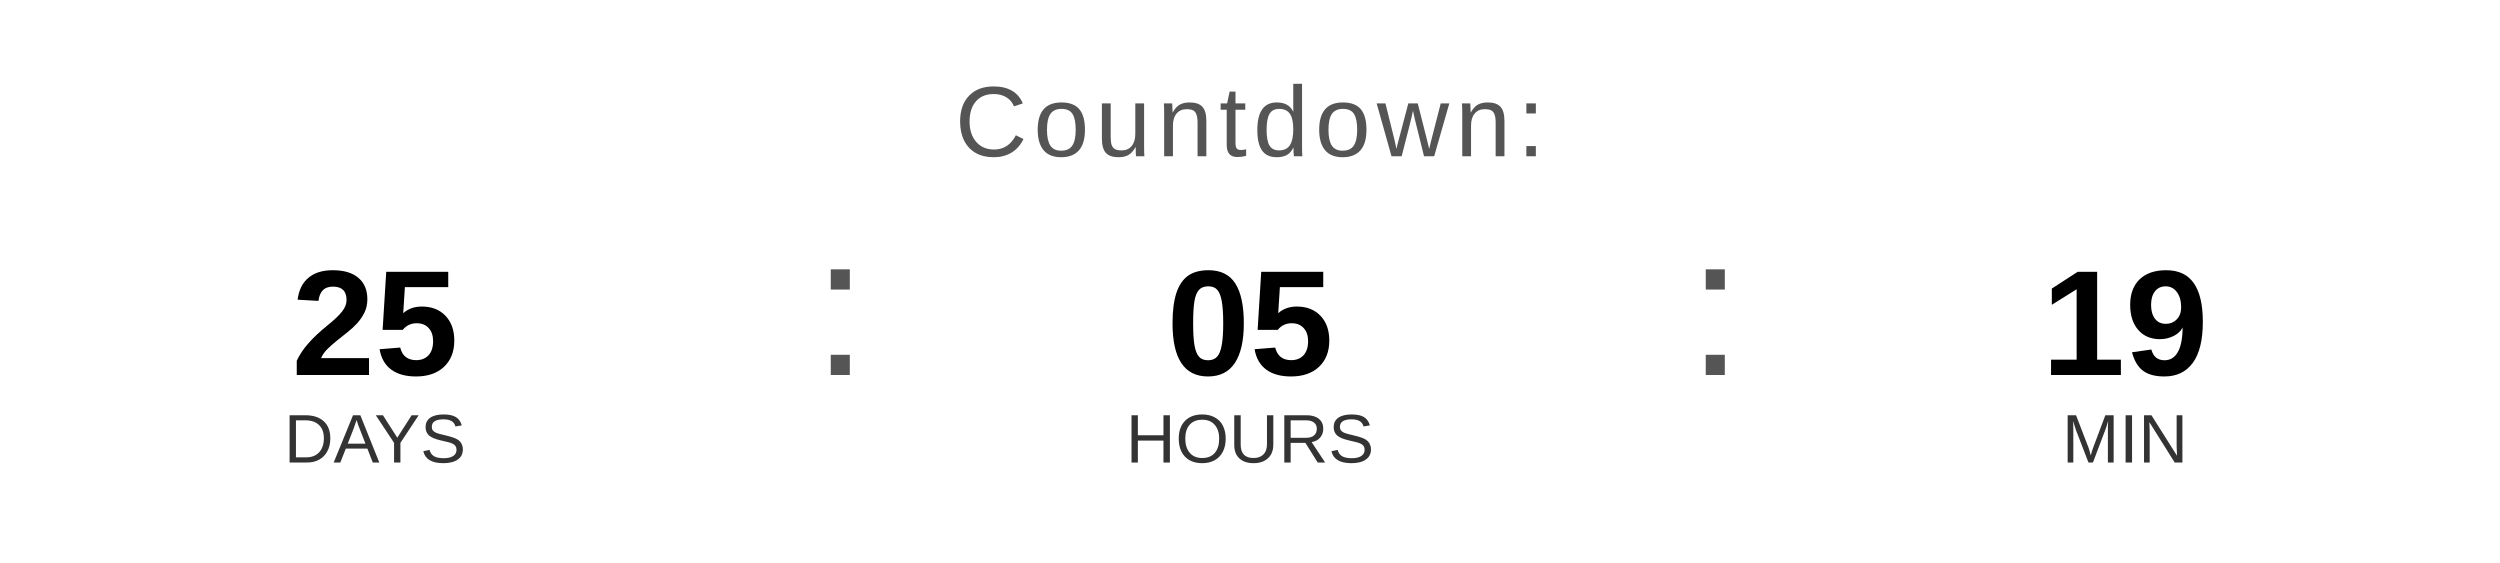
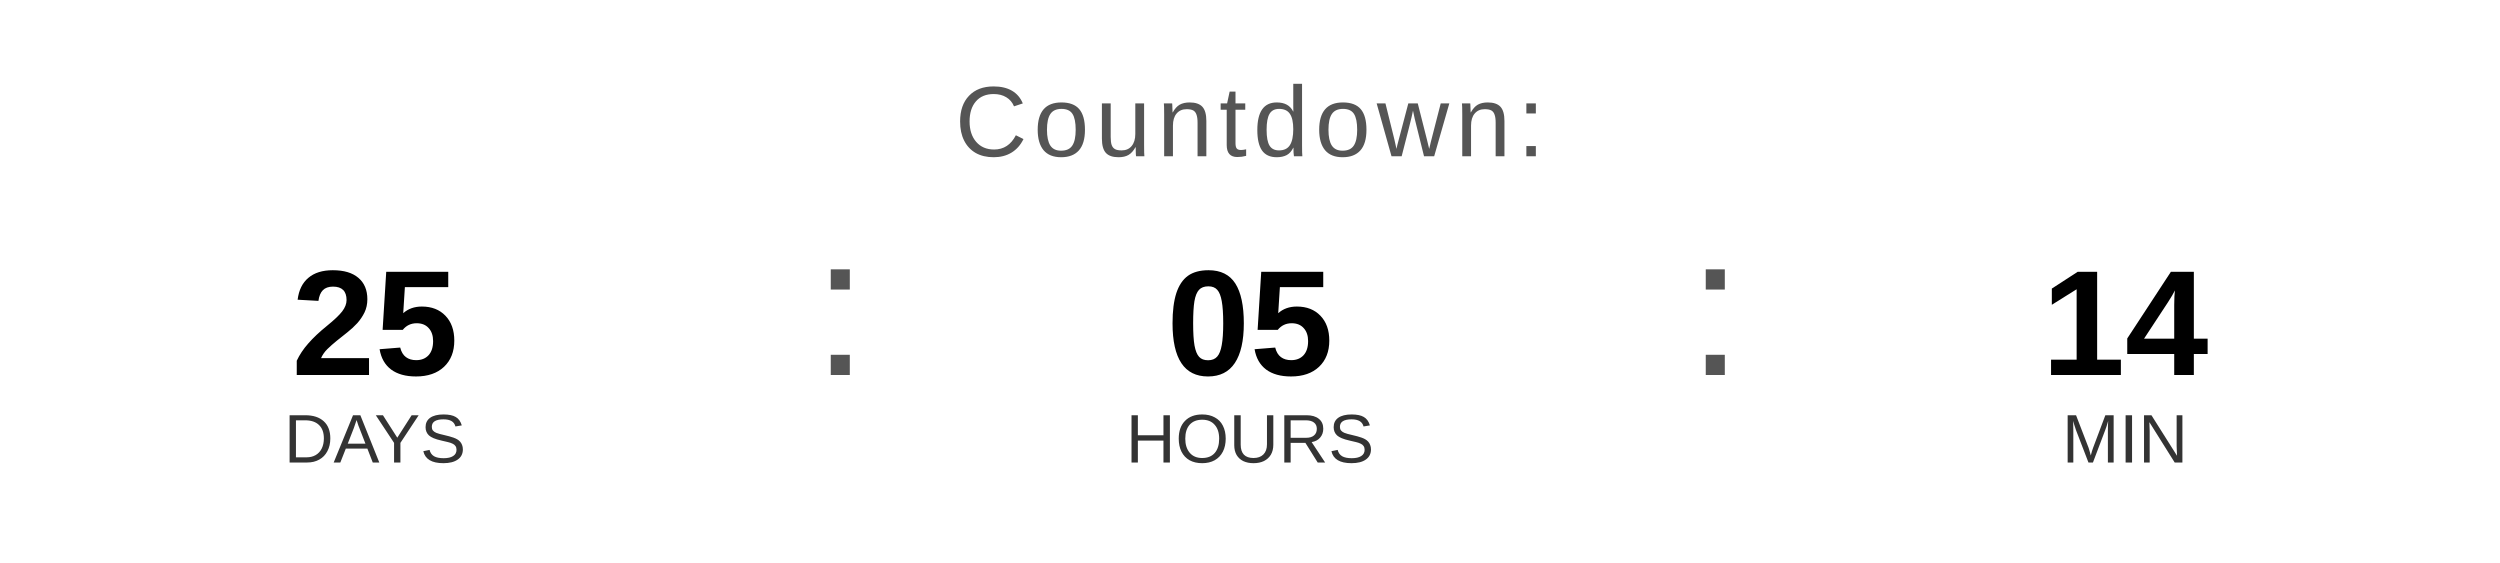
<svg xmlns="http://www.w3.org/2000/svg" width="400" height="90" viewBox="0 0 400 90">
  <text x="200" y="25" font-family="Arial, Helvetica, sans-serif" font-size="16" fill="#555555" text-anchor="middle" letter-spacing="1">
    Countdown:
  </text>
  <text x="60" y="60" font-family="Arial, Helvetica, sans-serif" font-size="24" font-weight="bold" fill="#000000" text-anchor="middle">25</text>
  <text x="60" y="74" font-family="Arial, Helvetica, sans-serif" font-size="11" fill="#333333" text-anchor="middle">DAYS</text>
  <text x="130" y="60" font-family="Arial, sans-serif" font-size="32" fill="#555555">:</text>
  <text x="200" y="60" font-family="Arial, Helvetica, sans-serif" font-size="24" font-weight="bold" fill="#000000" text-anchor="middle">05</text>
  <text x="200" y="74" font-family="Arial, Helvetica, sans-serif" font-size="11" fill="#333333" text-anchor="middle">HOURS</text>
  <text x="270" y="60" font-family="Arial, sans-serif" font-size="32" fill="#555555">:</text>
-   <text x="340" y="60" font-family="Arial, Helvetica, sans-serif" font-size="24" font-weight="bold" fill="#000000" text-anchor="middle">19</text>
+   <text x="340" y="60" font-family="Arial, Helvetica, sans-serif" font-size="24" font-weight="bold" fill="#000000" text-anchor="middle">14</text>
  <text x="340" y="74" font-family="Arial, Helvetica, sans-serif" font-size="11" fill="#333333" text-anchor="middle">MIN</text>
</svg>
